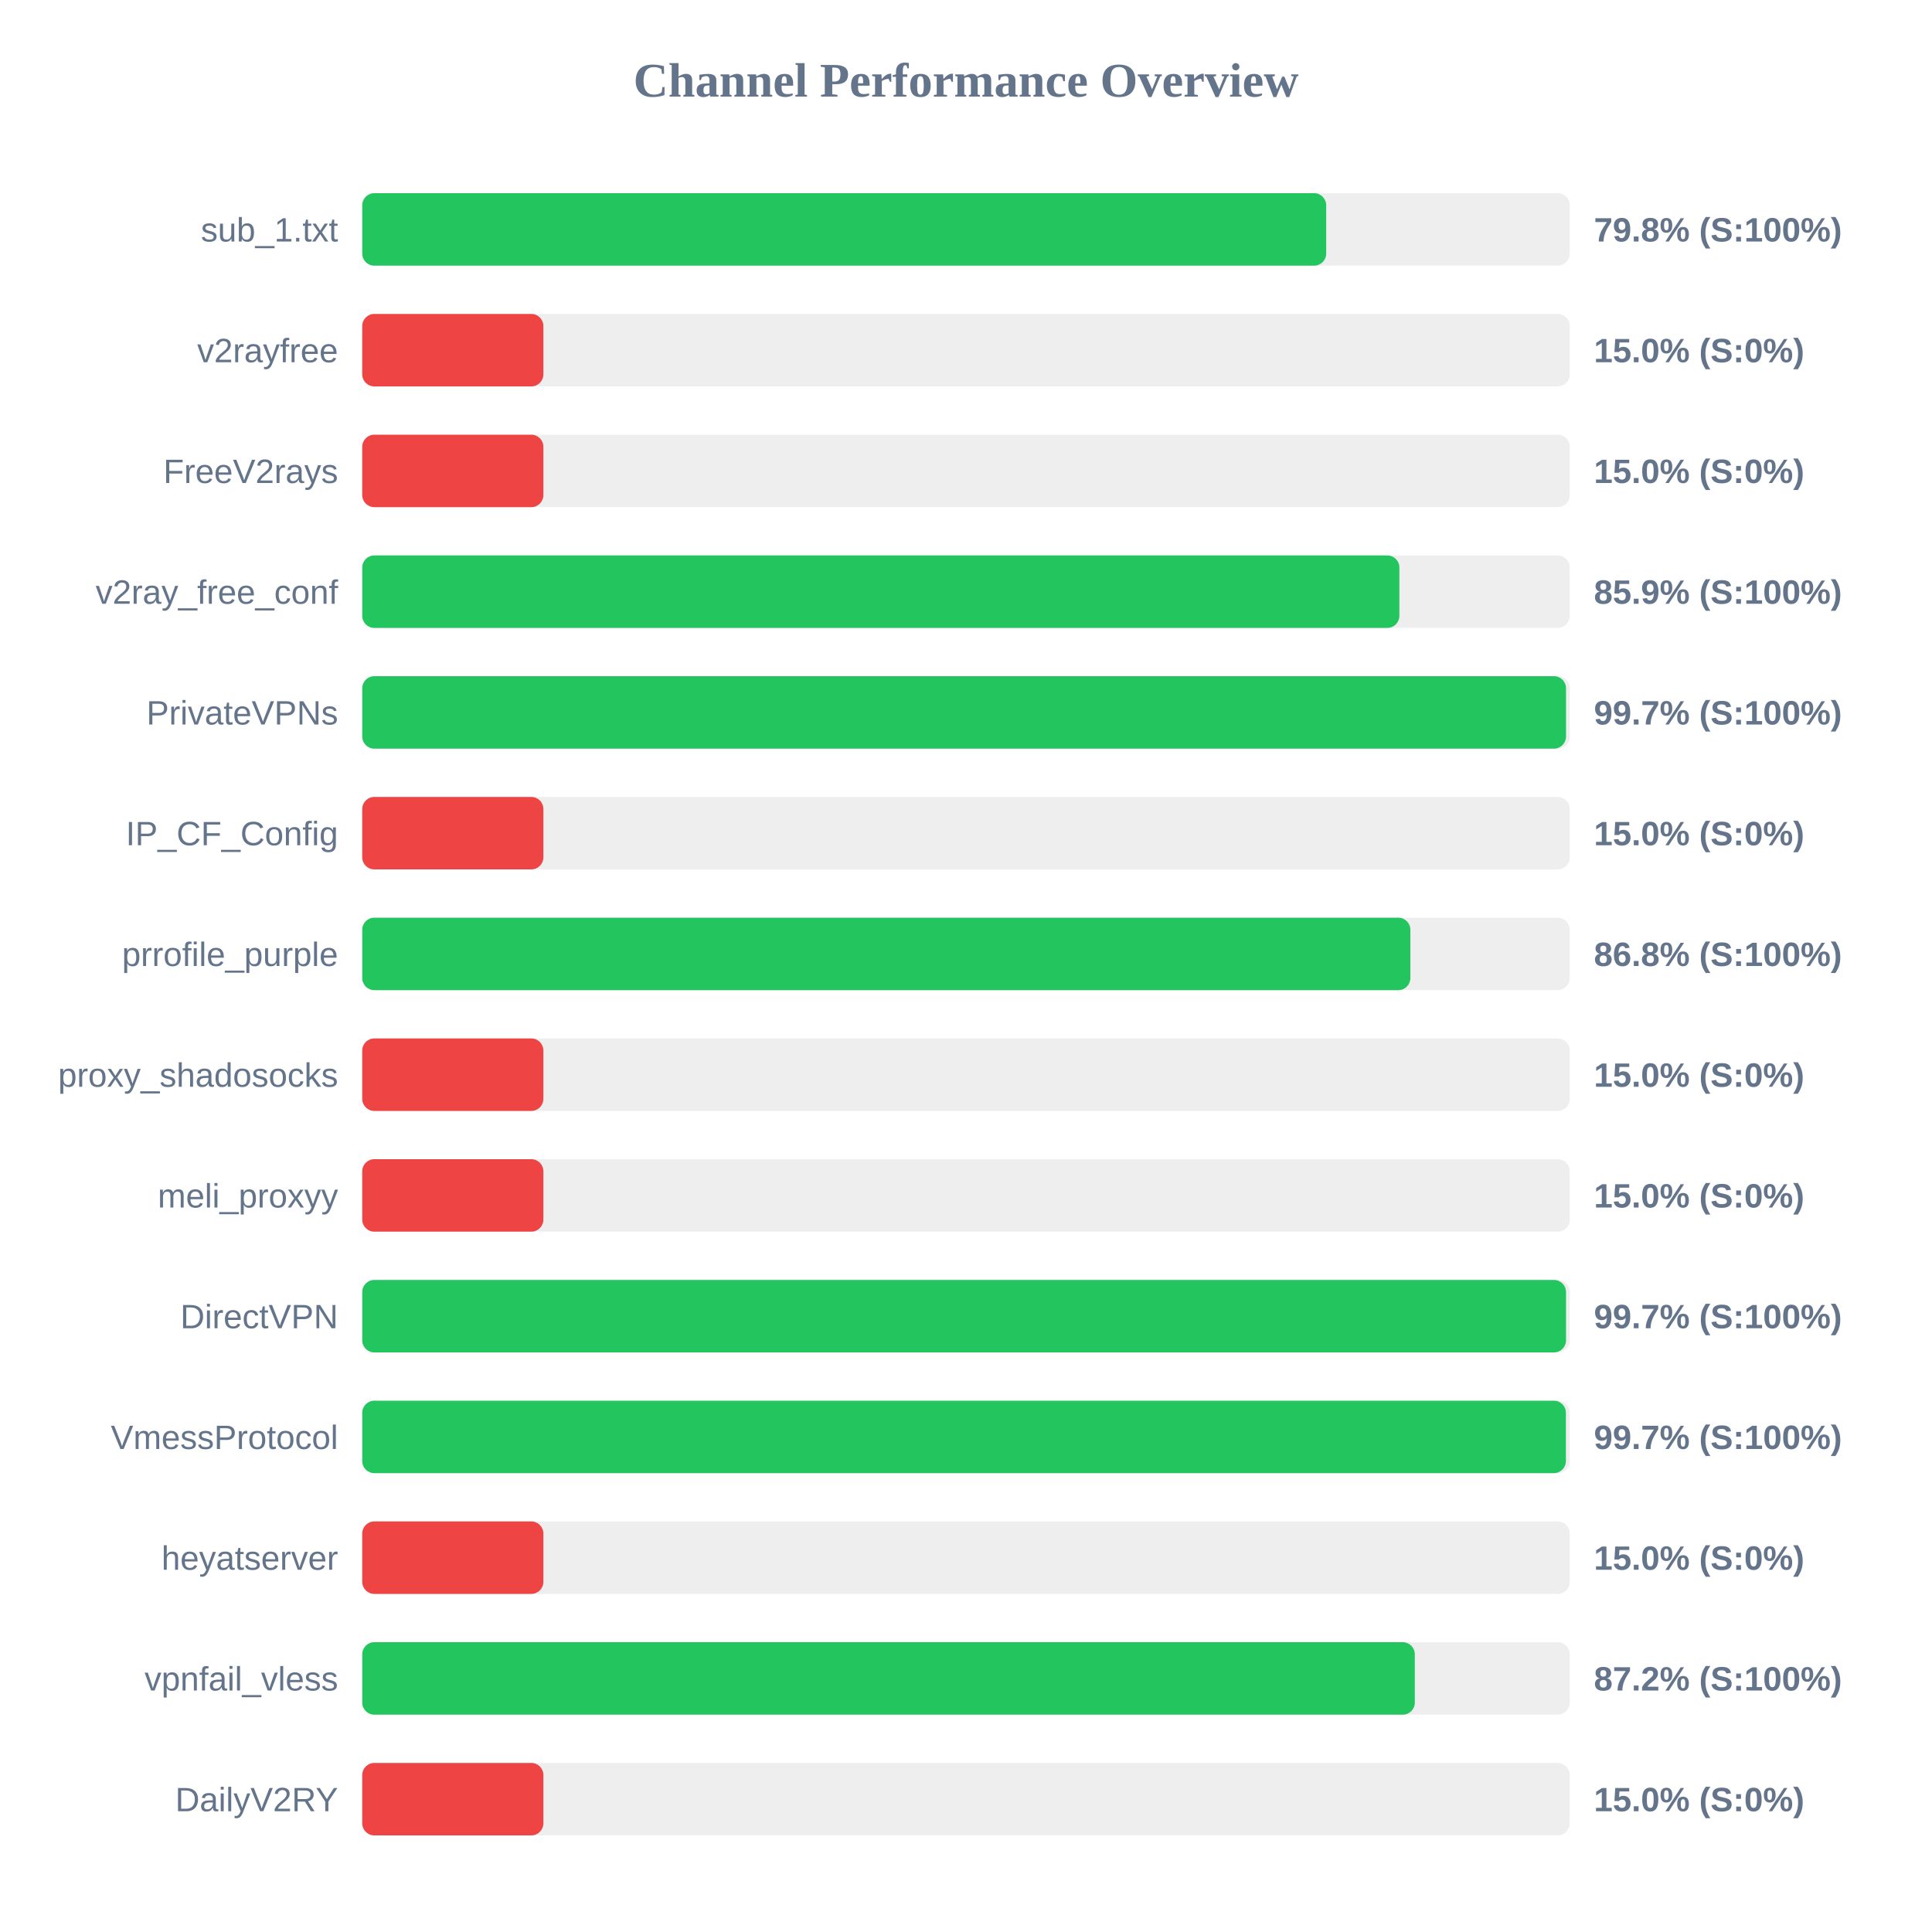
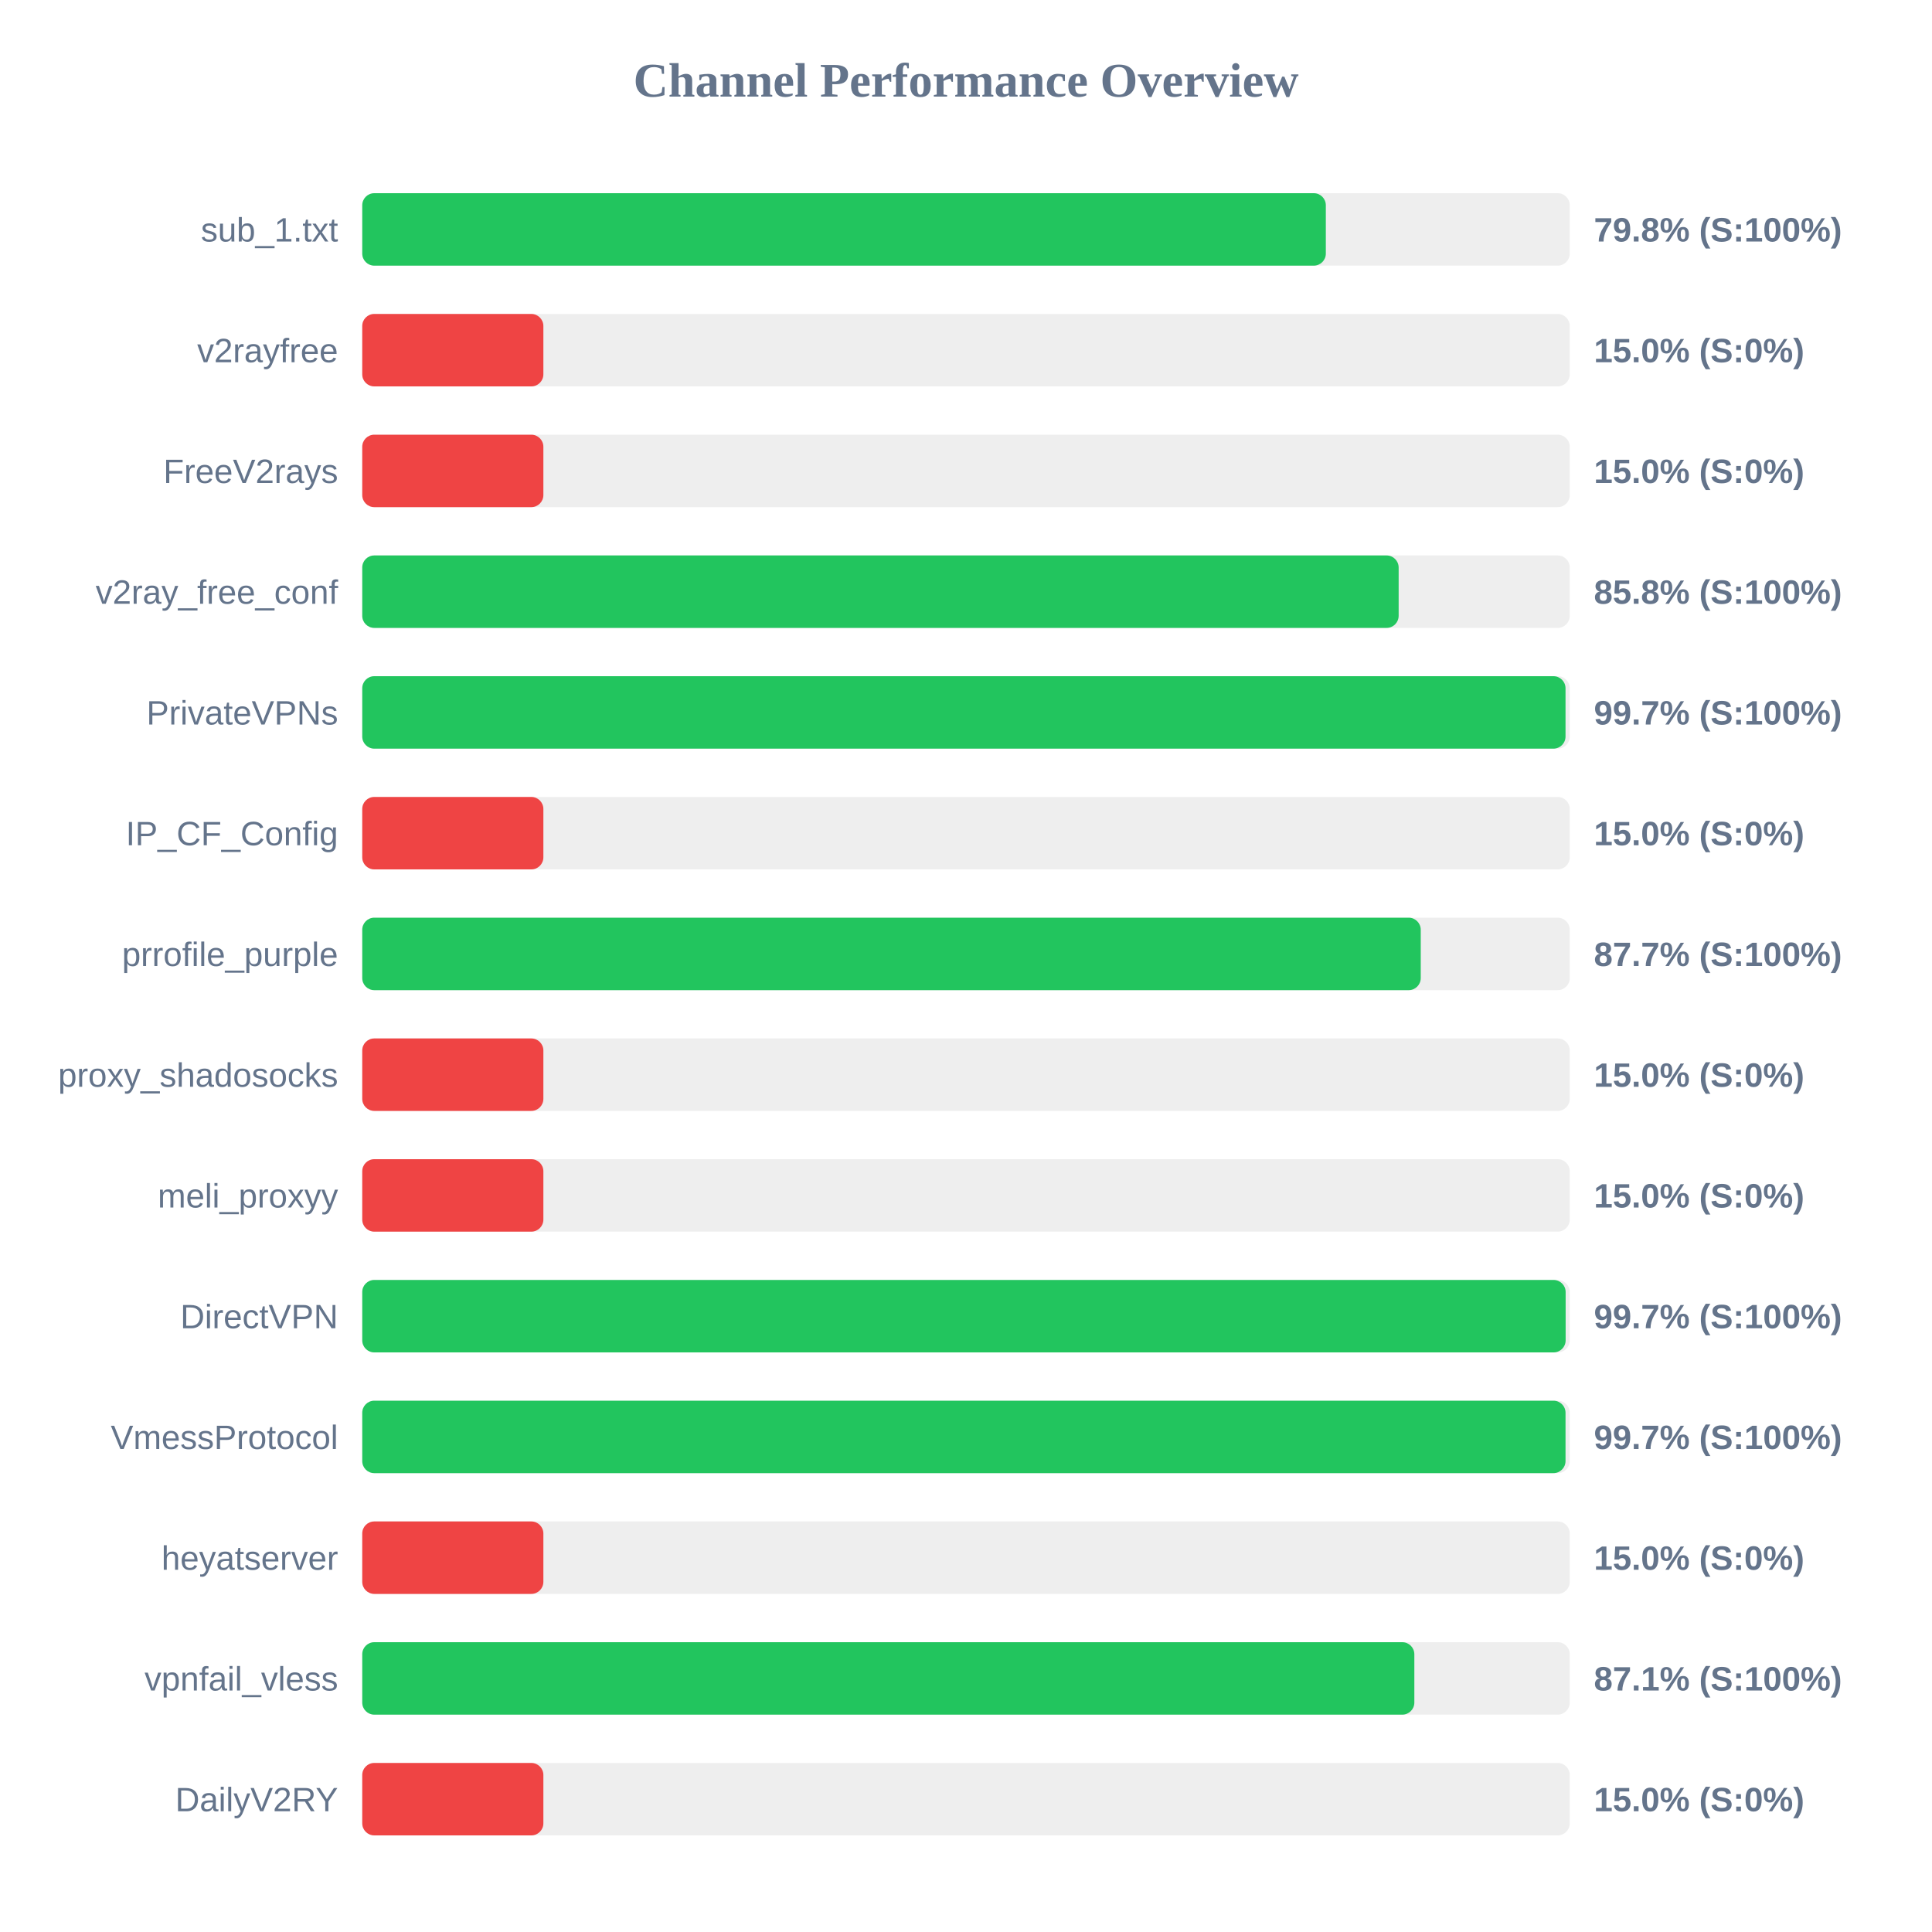
<svg xmlns="http://www.w3.org/2000/svg" width="800" height="800" version="1.1">
  <style>
        .row { font: 14px Arial; fill: #64748b; }
        .score { font: bold 14px Arial; fill: #64748b; }
    </style>
  <text x="400" y="40" text-anchor="middle" font-size="20px" font-weight="bold" fill="#64748b">Channel Performance Overview</text>
  <rect x="150" y="80" width="500" height="30" fill="#eee" rx="5" />
-   <rect x="150" y="80" width="399.15" height="30" fill="#22c55e" rx="5" />
+   <rect x="150" y="80" width="399.0" height="30" fill="#22c55e" rx="5" />
  <text x="140" y="100" text-anchor="end" class="row">sub_1.txt</text>
  <text x="660" y="100" text-anchor="start" class="score">79.8% (S:100%)</text>
  <rect x="150" y="130" width="500" height="30" fill="#eee" rx="5" />
  <rect x="150" y="130" width="75.0" height="30" fill="#ef4444" rx="5" />
  <text x="140" y="150" text-anchor="end" class="row">v2rayfree</text>
  <text x="660" y="150" text-anchor="start" class="score">15.0% (S:0%)</text>
  <rect x="150" y="180" width="500" height="30" fill="#eee" rx="5" />
  <rect x="150" y="180" width="75.0" height="30" fill="#ef4444" rx="5" />
  <text x="140" y="200" text-anchor="end" class="row">FreeV2rays</text>
  <text x="660" y="200" text-anchor="start" class="score">15.0% (S:0%)</text>
  <rect x="150" y="230" width="500" height="30" fill="#eee" rx="5" />
-   <rect x="150" y="230" width="429.45" height="30" fill="#22c55e" rx="5" />
+   <rect x="150" y="230" width="429.15" height="30" fill="#22c55e" rx="5" />
  <text x="140" y="250" text-anchor="end" class="row">v2ray_free_conf</text>
-   <text x="660" y="250" text-anchor="start" class="score">85.9% (S:100%)</text>
+   <text x="660" y="250" text-anchor="start" class="score">85.8% (S:100%)</text>
  <rect x="150" y="280" width="500" height="30" fill="#eee" rx="5" />
-   <rect x="150" y="280" width="498.45" height="30" fill="#22c55e" rx="5" />
+   <rect x="150" y="280" width="498.25" height="30" fill="#22c55e" rx="5" />
  <text x="140" y="300" text-anchor="end" class="row">PrivateVPNs</text>
  <text x="660" y="300" text-anchor="start" class="score">99.7% (S:100%)</text>
  <rect x="150" y="330" width="500" height="30" fill="#eee" rx="5" />
  <rect x="150" y="330" width="75.0" height="30" fill="#ef4444" rx="5" />
  <text x="140" y="350" text-anchor="end" class="row">IP_CF_Config</text>
  <text x="660" y="350" text-anchor="start" class="score">15.0% (S:0%)</text>
  <rect x="150" y="380" width="500" height="30" fill="#eee" rx="5" />
-   <rect x="150" y="380" width="434.0" height="30" fill="#22c55e" rx="5" />
+   <rect x="150" y="380" width="438.3" height="30" fill="#22c55e" rx="5" />
  <text x="140" y="400" text-anchor="end" class="row">prrofile_purple</text>
-   <text x="660" y="400" text-anchor="start" class="score">86.8% (S:100%)</text>
+   <text x="660" y="400" text-anchor="start" class="score">87.7% (S:100%)</text>
  <rect x="150" y="430" width="500" height="30" fill="#eee" rx="5" />
  <rect x="150" y="430" width="75.0" height="30" fill="#ef4444" rx="5" />
  <text x="140" y="450" text-anchor="end" class="row">proxy_shadosocks</text>
  <text x="660" y="450" text-anchor="start" class="score">15.0% (S:0%)</text>
  <rect x="150" y="480" width="500" height="30" fill="#eee" rx="5" />
  <rect x="150" y="480" width="75.0" height="30" fill="#ef4444" rx="5" />
  <text x="140" y="500" text-anchor="end" class="row">meli_proxyy</text>
  <text x="660" y="500" text-anchor="start" class="score">15.0% (S:0%)</text>
  <rect x="150" y="530" width="500" height="30" fill="#eee" rx="5" />
-   <rect x="150" y="530" width="498.45" height="30" fill="#22c55e" rx="5" />
+   <rect x="150" y="530" width="498.3" height="30" fill="#22c55e" rx="5" />
  <text x="140" y="550" text-anchor="end" class="row">DirectVPN</text>
  <text x="660" y="550" text-anchor="start" class="score">99.7% (S:100%)</text>
  <rect x="150" y="580" width="500" height="30" fill="#eee" rx="5" />
-   <rect x="150" y="580" width="498.4" height="30" fill="#22c55e" rx="5" />
+   <rect x="150" y="580" width="498.25" height="30" fill="#22c55e" rx="5" />
  <text x="140" y="600" text-anchor="end" class="row">VmessProtocol</text>
  <text x="660" y="600" text-anchor="start" class="score">99.7% (S:100%)</text>
  <rect x="150" y="630" width="500" height="30" fill="#eee" rx="5" />
  <rect x="150" y="630" width="75.0" height="30" fill="#ef4444" rx="5" />
  <text x="140" y="650" text-anchor="end" class="row">heyatserver</text>
  <text x="660" y="650" text-anchor="start" class="score">15.0% (S:0%)</text>
  <rect x="150" y="680" width="500" height="30" fill="#eee" rx="5" />
-   <rect x="150" y="680" width="435.85" height="30" fill="#22c55e" rx="5" />
+   <rect x="150" y="680" width="435.65" height="30" fill="#22c55e" rx="5" />
  <text x="140" y="700" text-anchor="end" class="row">vpnfail_vless</text>
-   <text x="660" y="700" text-anchor="start" class="score">87.2% (S:100%)</text>
+   <text x="660" y="700" text-anchor="start" class="score">87.1% (S:100%)</text>
  <rect x="150" y="730" width="500" height="30" fill="#eee" rx="5" />
  <rect x="150" y="730" width="75.0" height="30" fill="#ef4444" rx="5" />
  <text x="140" y="750" text-anchor="end" class="row">DailyV2RY</text>
  <text x="660" y="750" text-anchor="start" class="score">15.0% (S:0%)</text>
</svg>
